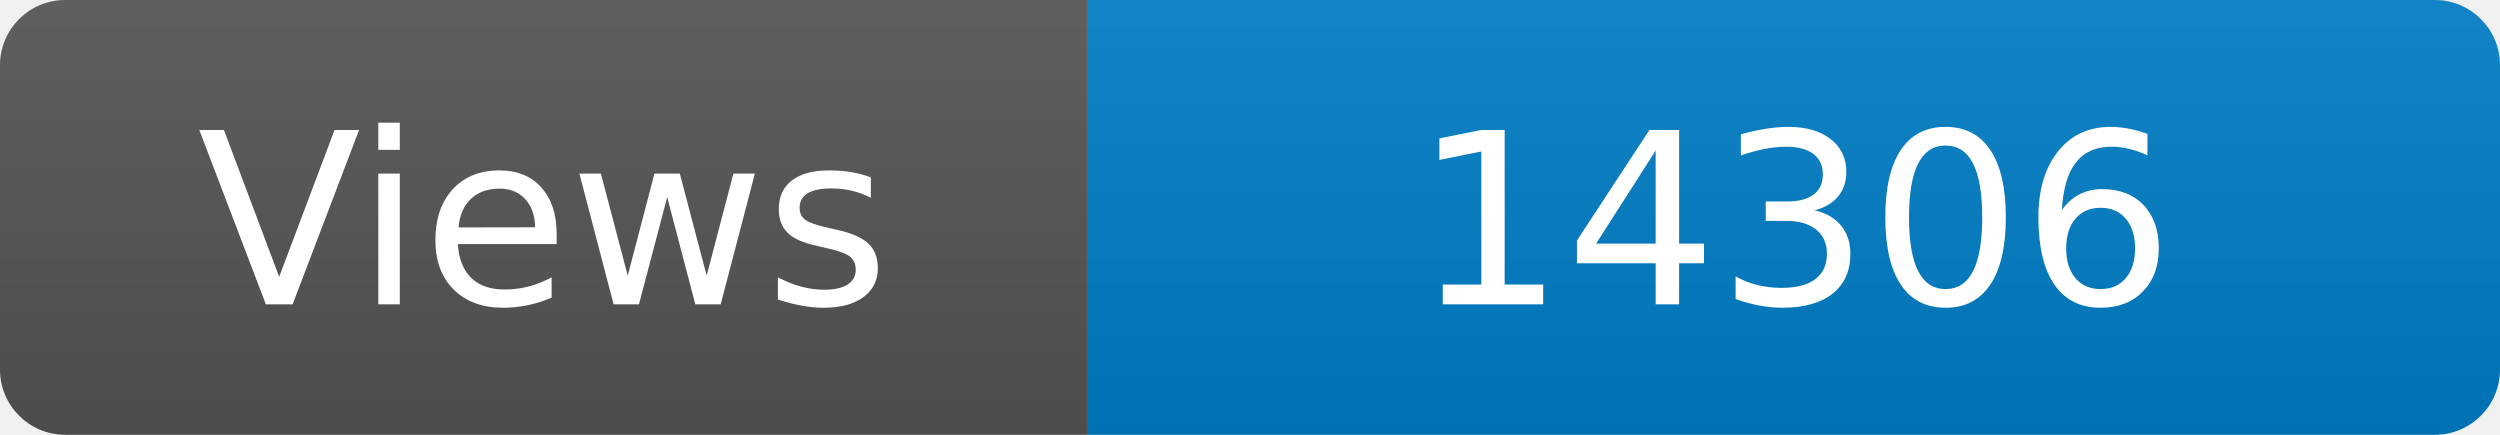
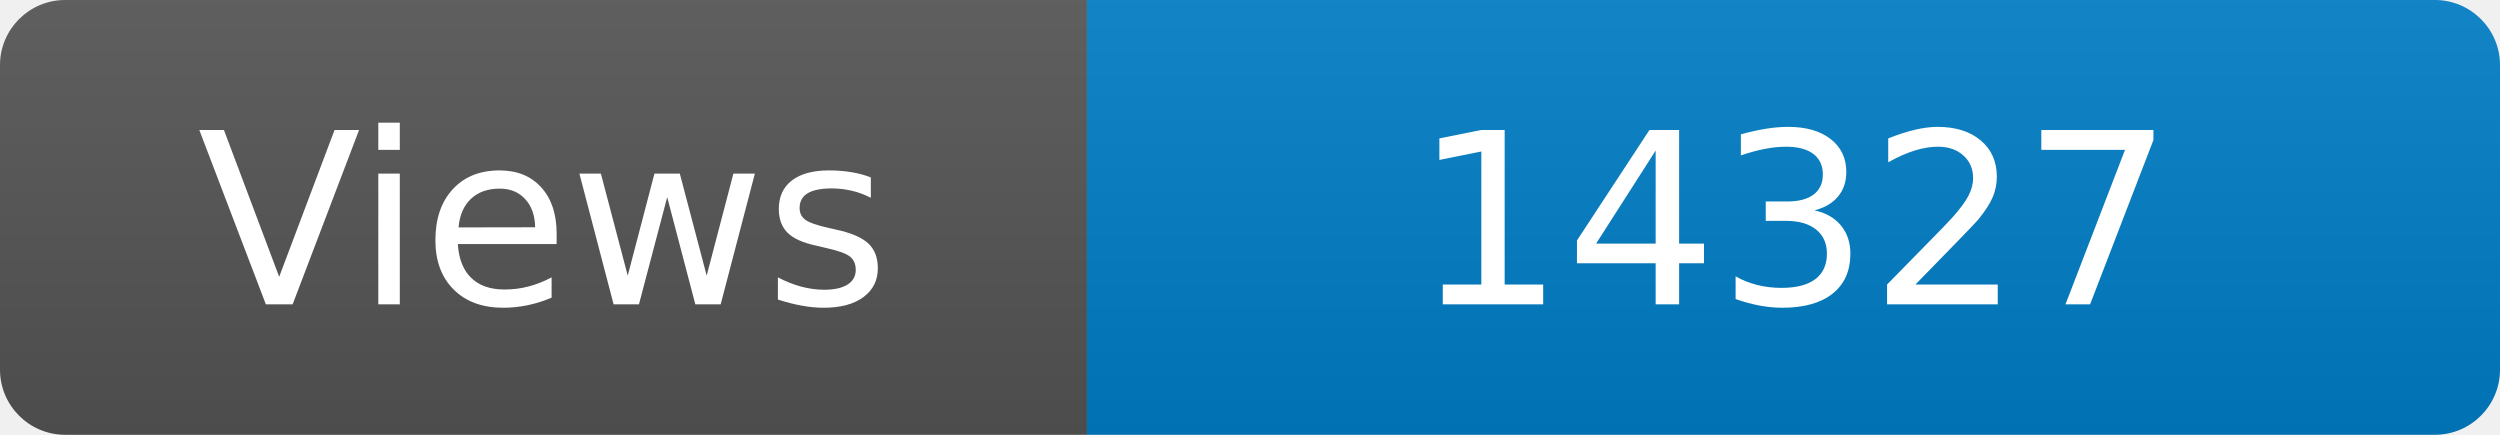
<svg xmlns="http://www.w3.org/2000/svg" width="115" height="20" role="img" aria-label="Maintained?: yes">
  <linearGradient id="s" x2="0" y2="100%">
    <stop offset="0" stop-color="#bbb" stop-opacity=".1" />
    <stop offset="1" stop-opacity=".1" />
  </linearGradient>
  <clipPath id="r">
    <rect width="115" height="20" rx="3" fill="#fff" />
  </clipPath>
  <g clip-path="url(#r)">
    <rect width="50" height="20" fill="#555" />
    <rect x="50" width="160" height="20" fill="#007ec6" />
    <rect width="115" height="20" fill="url(#s)" />
  </g>
  <g fill="#fff" text-anchor="middle" font-family="Verdana,Geneva,DejaVu Sans,sans-serif" font-size="110">
    <text x="250" y="140" transform="scale(.1)" fill="#fff">Views</text>
-     <text x="825" y="140" transform="scale(.1)" fill="#fff">14306</text>
+     <text x="825" y="140" transform="scale(.1)" fill="#fff">14327</text>
  </g>
</svg>
